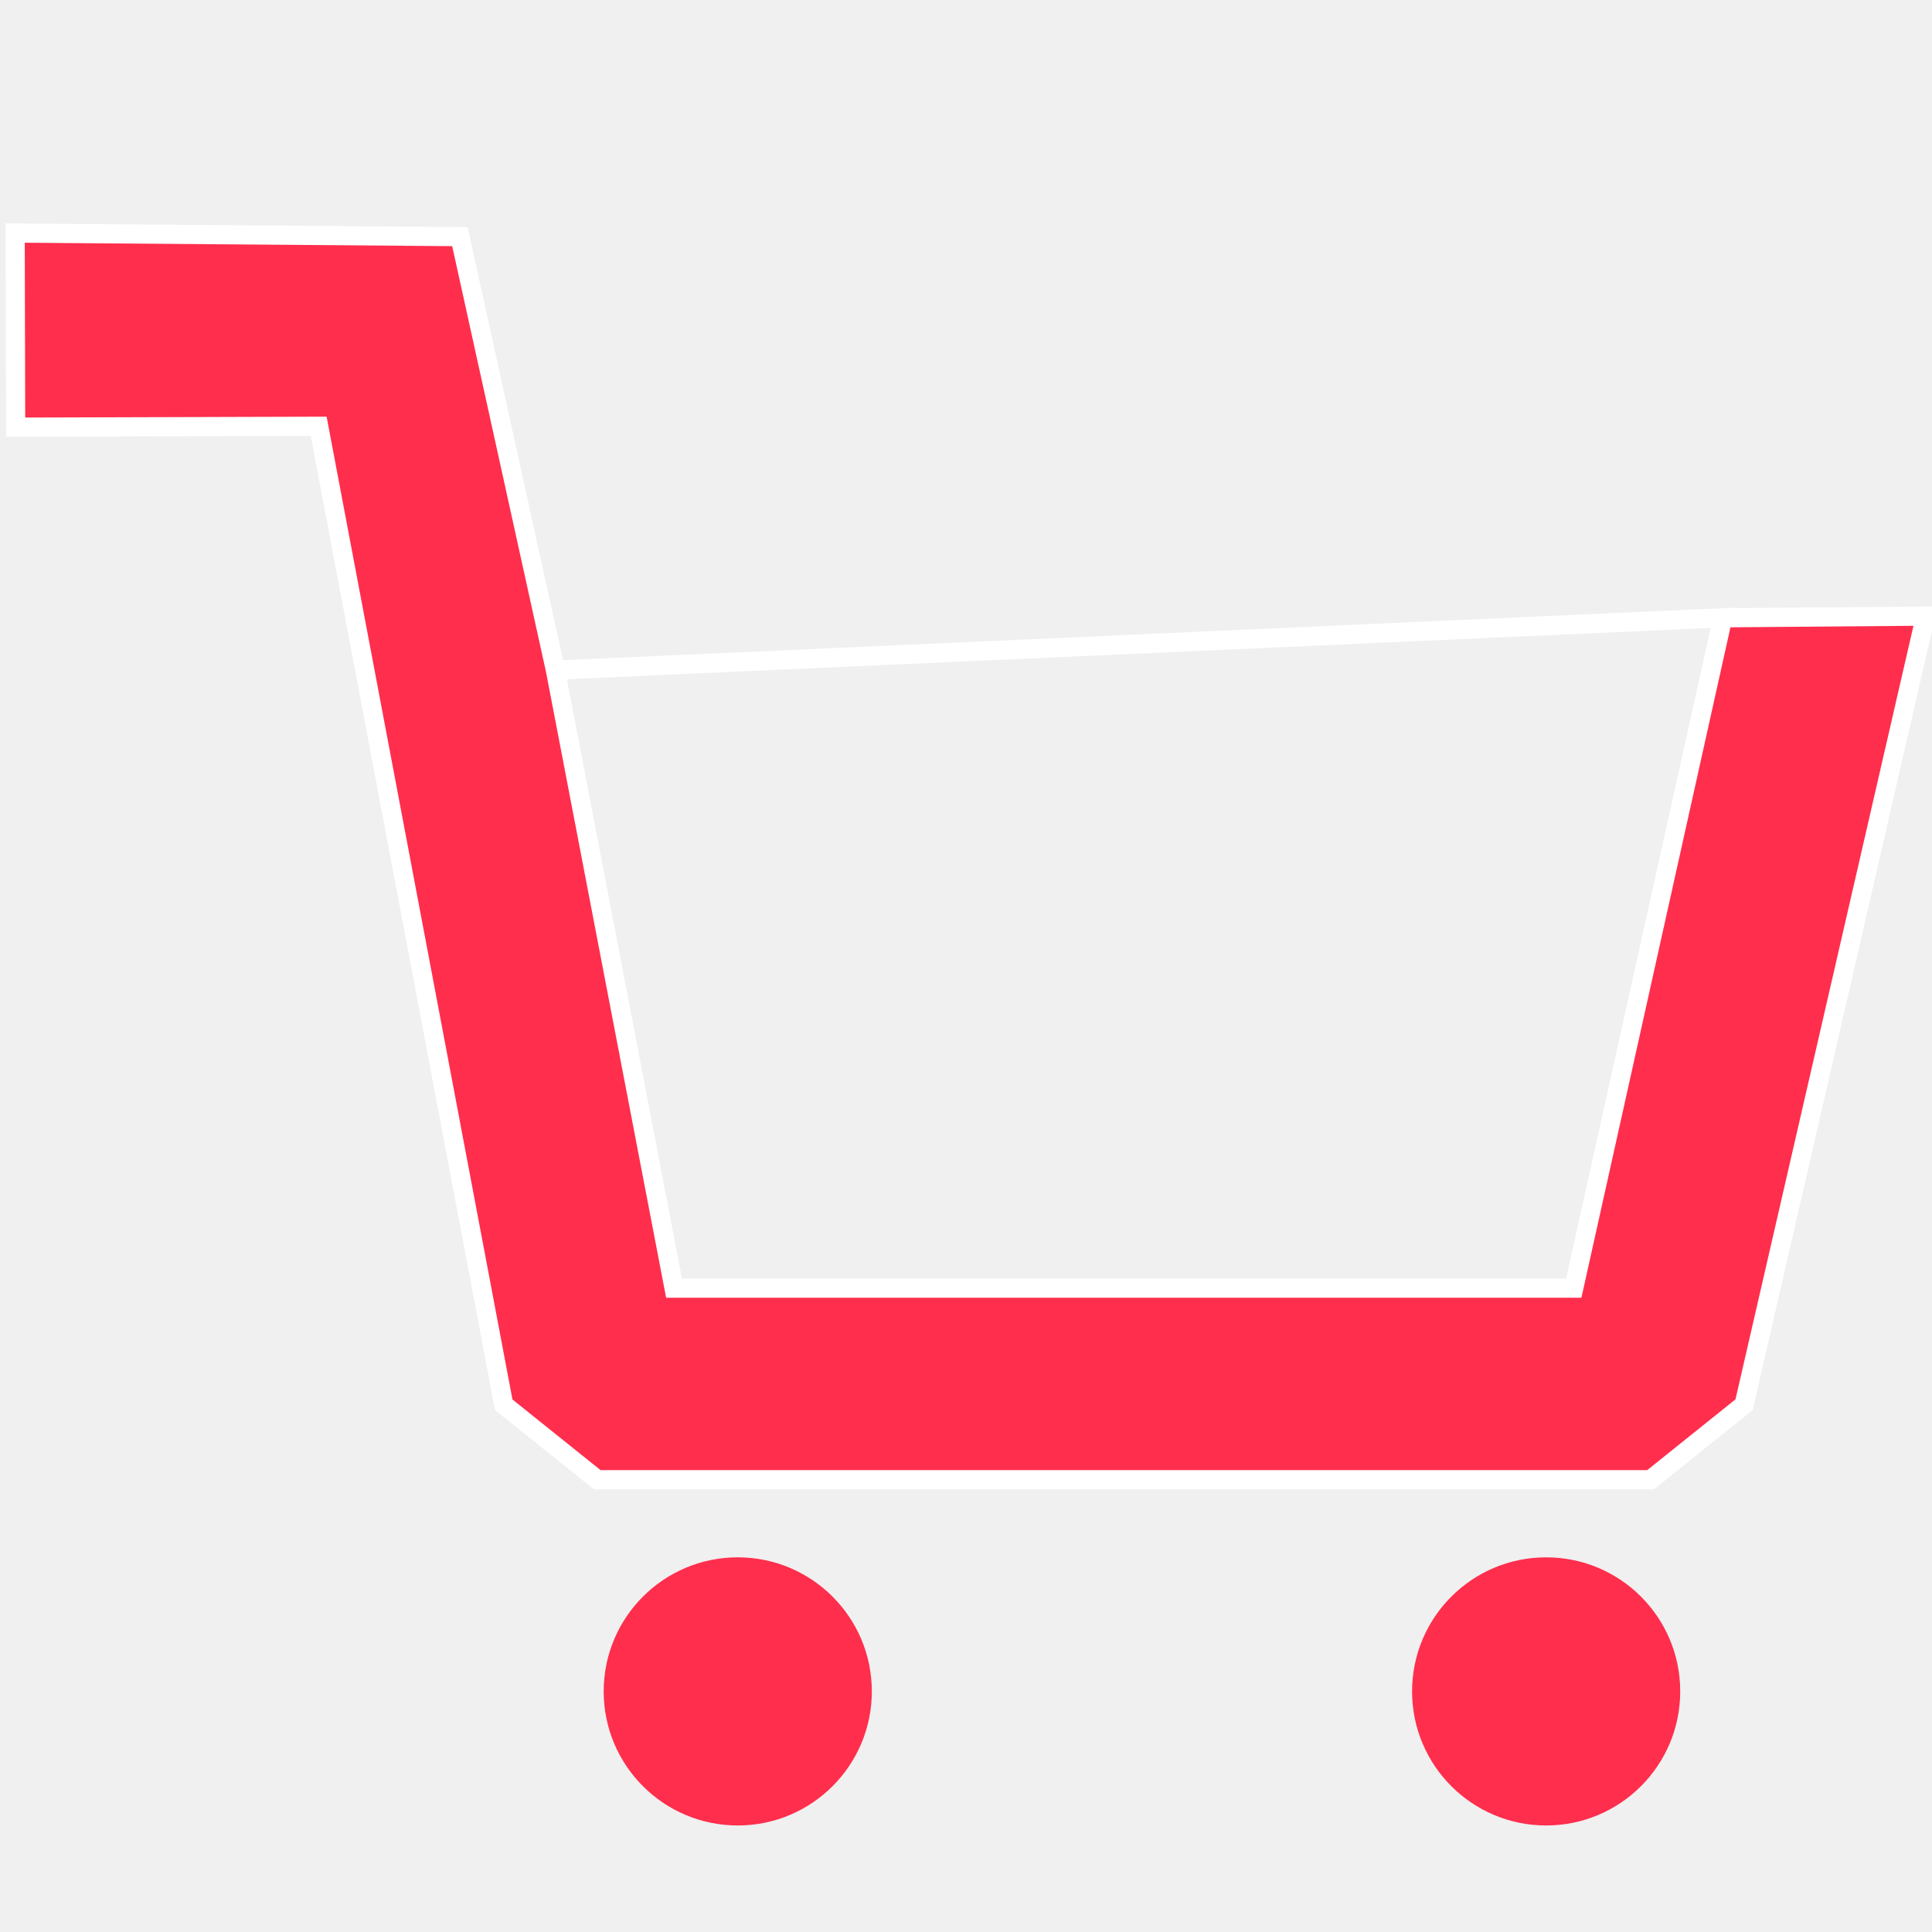
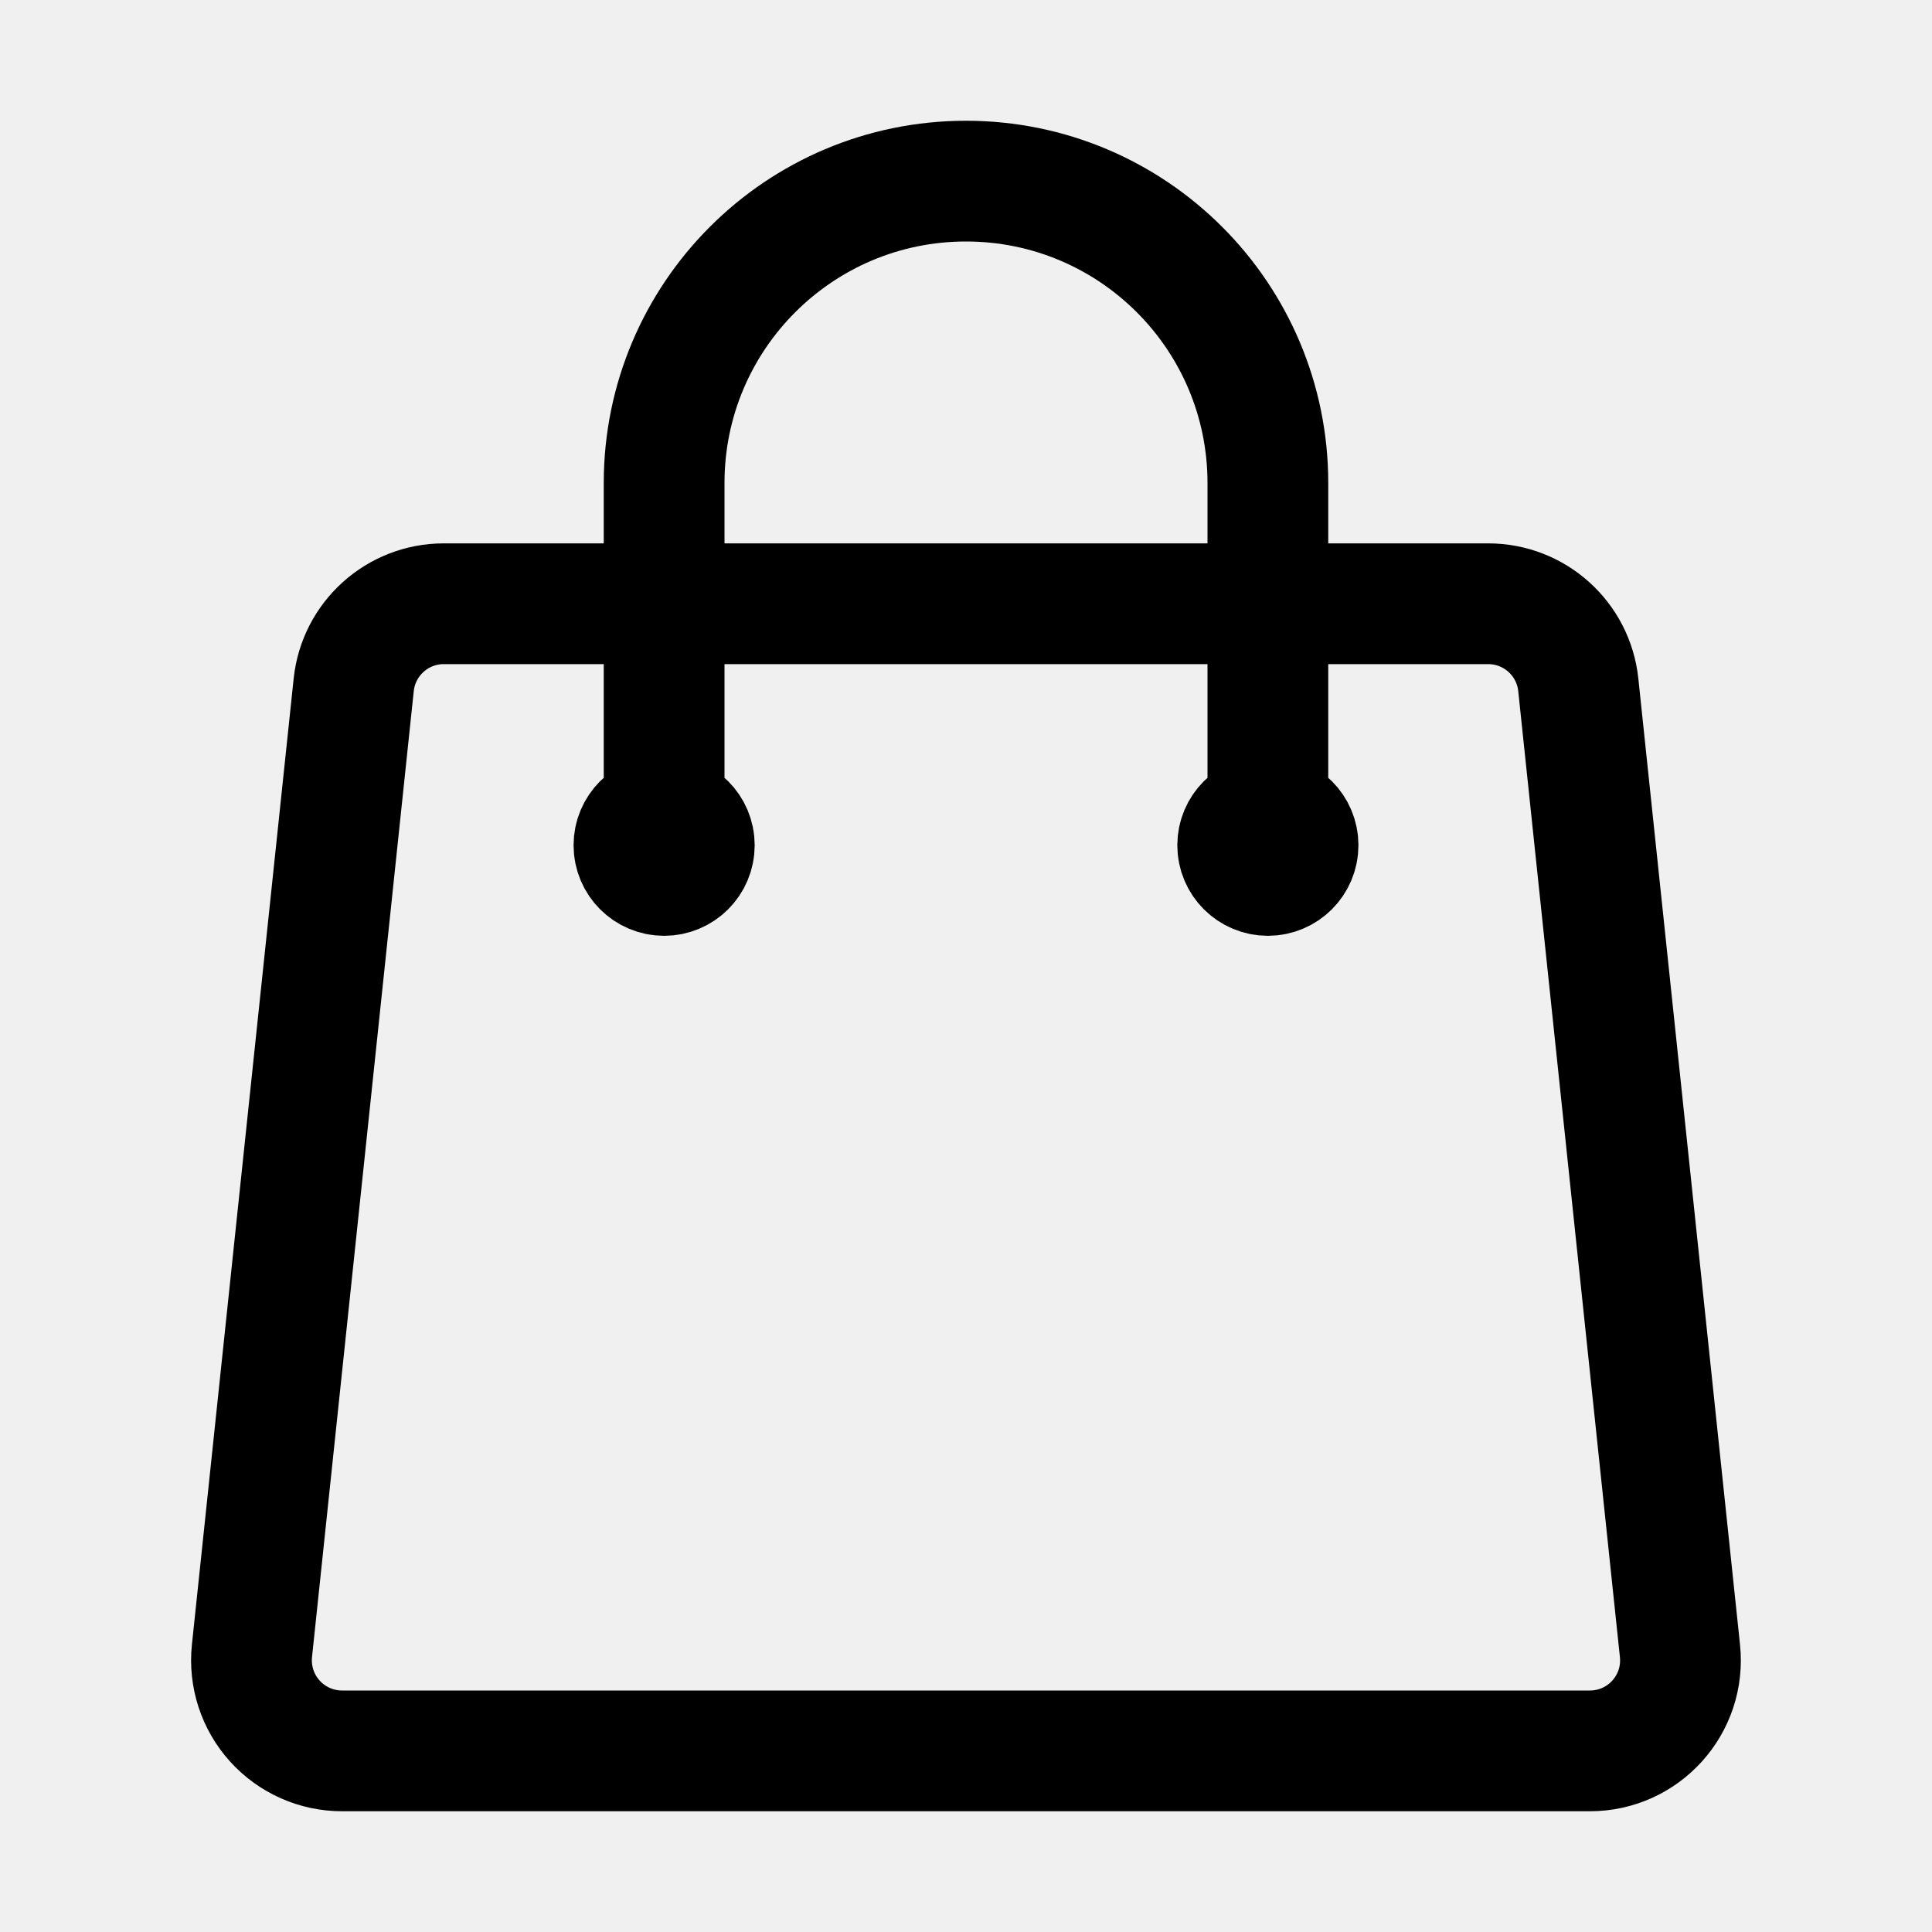
- <svg xmlns="http://www.w3.org/2000/svg" width="44" height="44" viewBox="0 0 1.32 1.32" fill="none" version="1.1" id="svg899">
-   <defs id="defs903" />
-   <g id="g7908" transform="matrix(0.08724078,0,0,0.08724078,-0.3117324,-0.3630728)">
-     <path fill-rule="evenodd" clip-rule="evenodd" d="m 6.069,7.5 -2.373,0.007 -0.004,-1.52 3.483,0.028 L 7.923,9.41 17.065,9 V 9 L 18.653,8.987 17.232,15.163 16.5,15.75 H 8.25 L 7.518,15.163 Z M 7.923,9.41 8.852,14.25 H 15.898 L 17.065,9 Z" fill="#080341" id="path897" style="fill:#ff2e4d;fill-opacity:1;stroke:#ffffff;stroke-width:0.15;stroke-miterlimit:4;stroke-dasharray:none;stroke-dashoffset:0;stroke-opacity:1" />
-     <circle style="fill:#ff2e4d;fill-opacity:1;stroke-width:0;stroke-linecap:square;paint-order:stroke markers fill" id="path4911" cx="9.351" cy="17.408" r="1.05" />
-     <circle style="fill:#ff2e4d;fill-opacity:1;stroke-width:0;stroke-linecap:square;paint-order:stroke markers fill" id="path4911-3" cx="15.682" cy="17.408" r="1.05" />
-   </g>
+ <svg xmlns="http://www.w3.org/2000/svg" fill="none" viewBox="0 0 24 24" stroke-width="1.5" stroke="currentColor" class="size-6">
+   <path stroke-linecap="round" stroke-linejoin="round" d="M15.75 10.5V6a3.75 3.75 0 1 0-7.5 0v4.5m11.356-1.993 1.263 12c.07.665-.45 1.243-1.119 1.243H4.25a1.125 1.125 0 0 1-1.12-1.243l1.264-12A1.125 1.125 0 0 1 5.513 7.5h12.974c.576 0 1.059.435 1.119 1.007ZM8.625 10.5a.375.375 0 1 1-.75 0 .375.375 0 0 1 .75 0Zm7.5 0a.375.375 0 1 1-.75 0 .375.375 0 0 1 .75 0Z" />
</svg>
